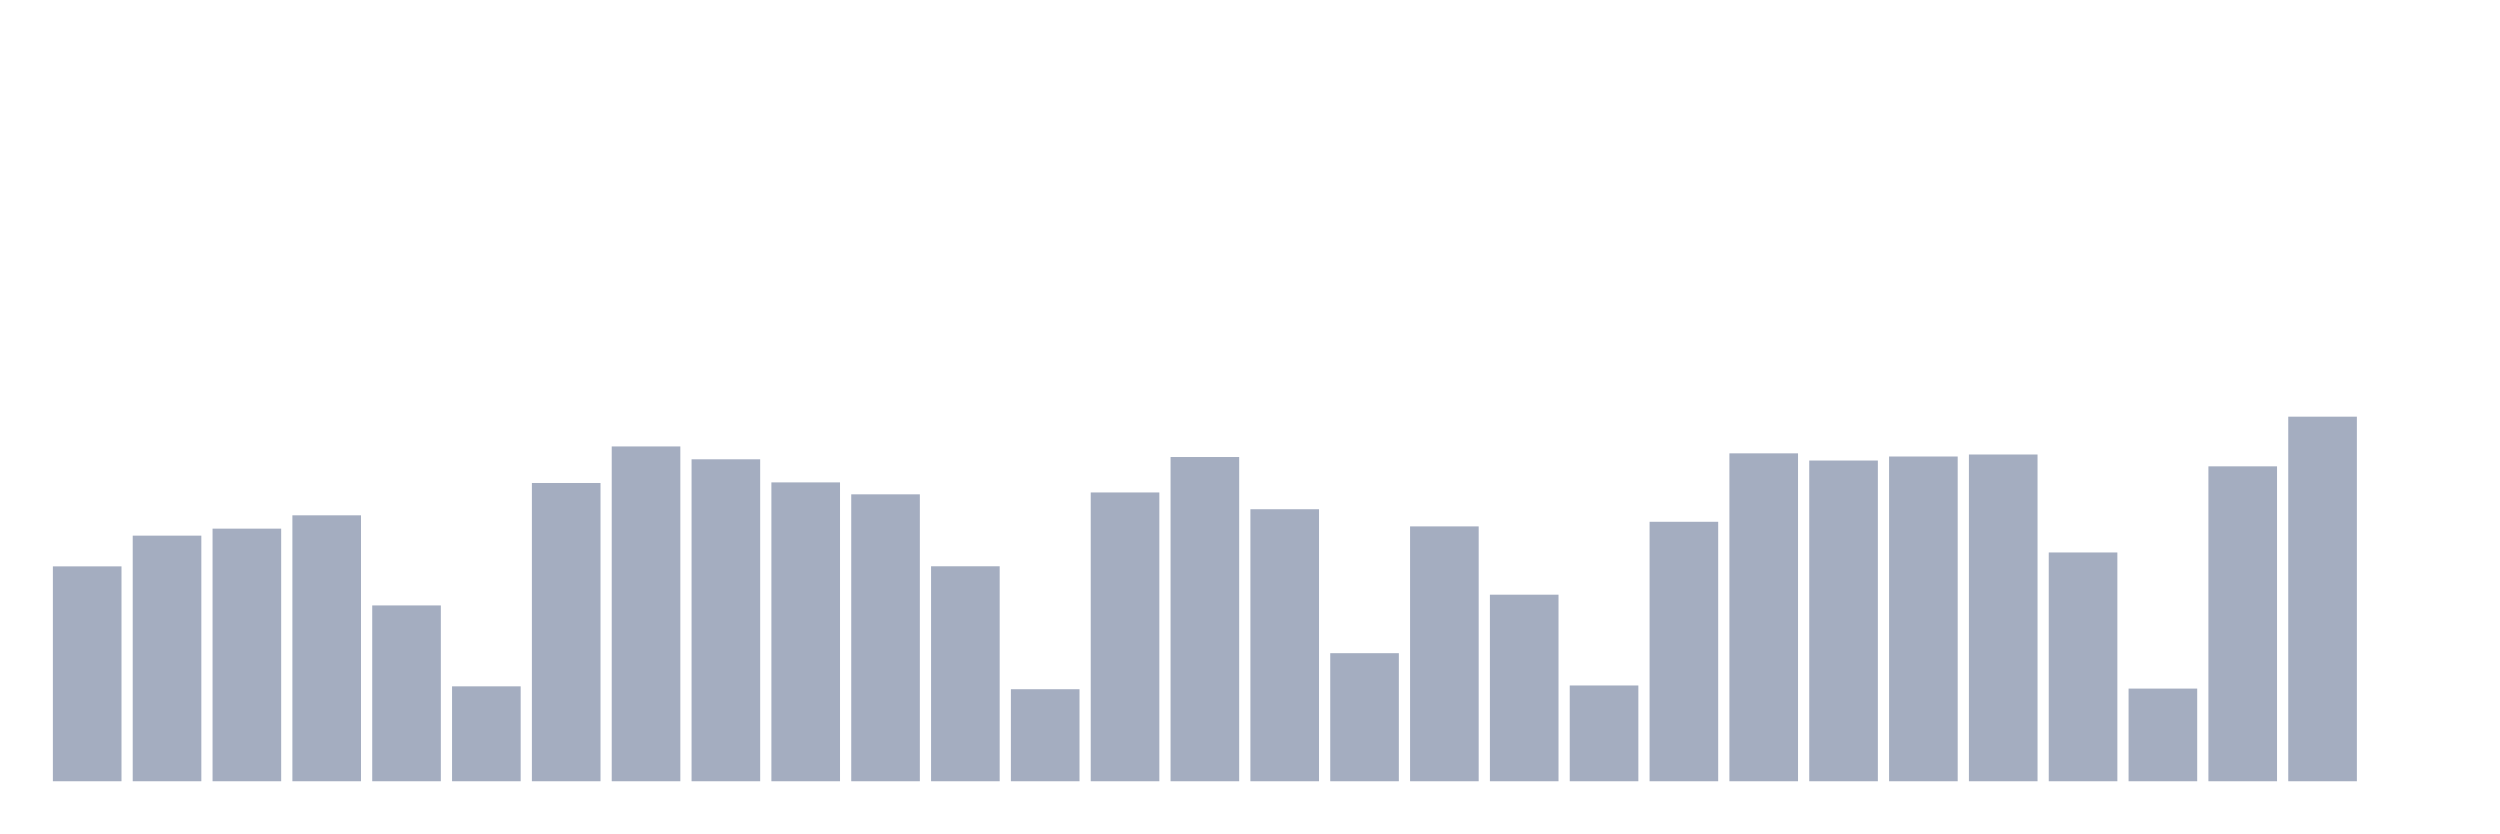
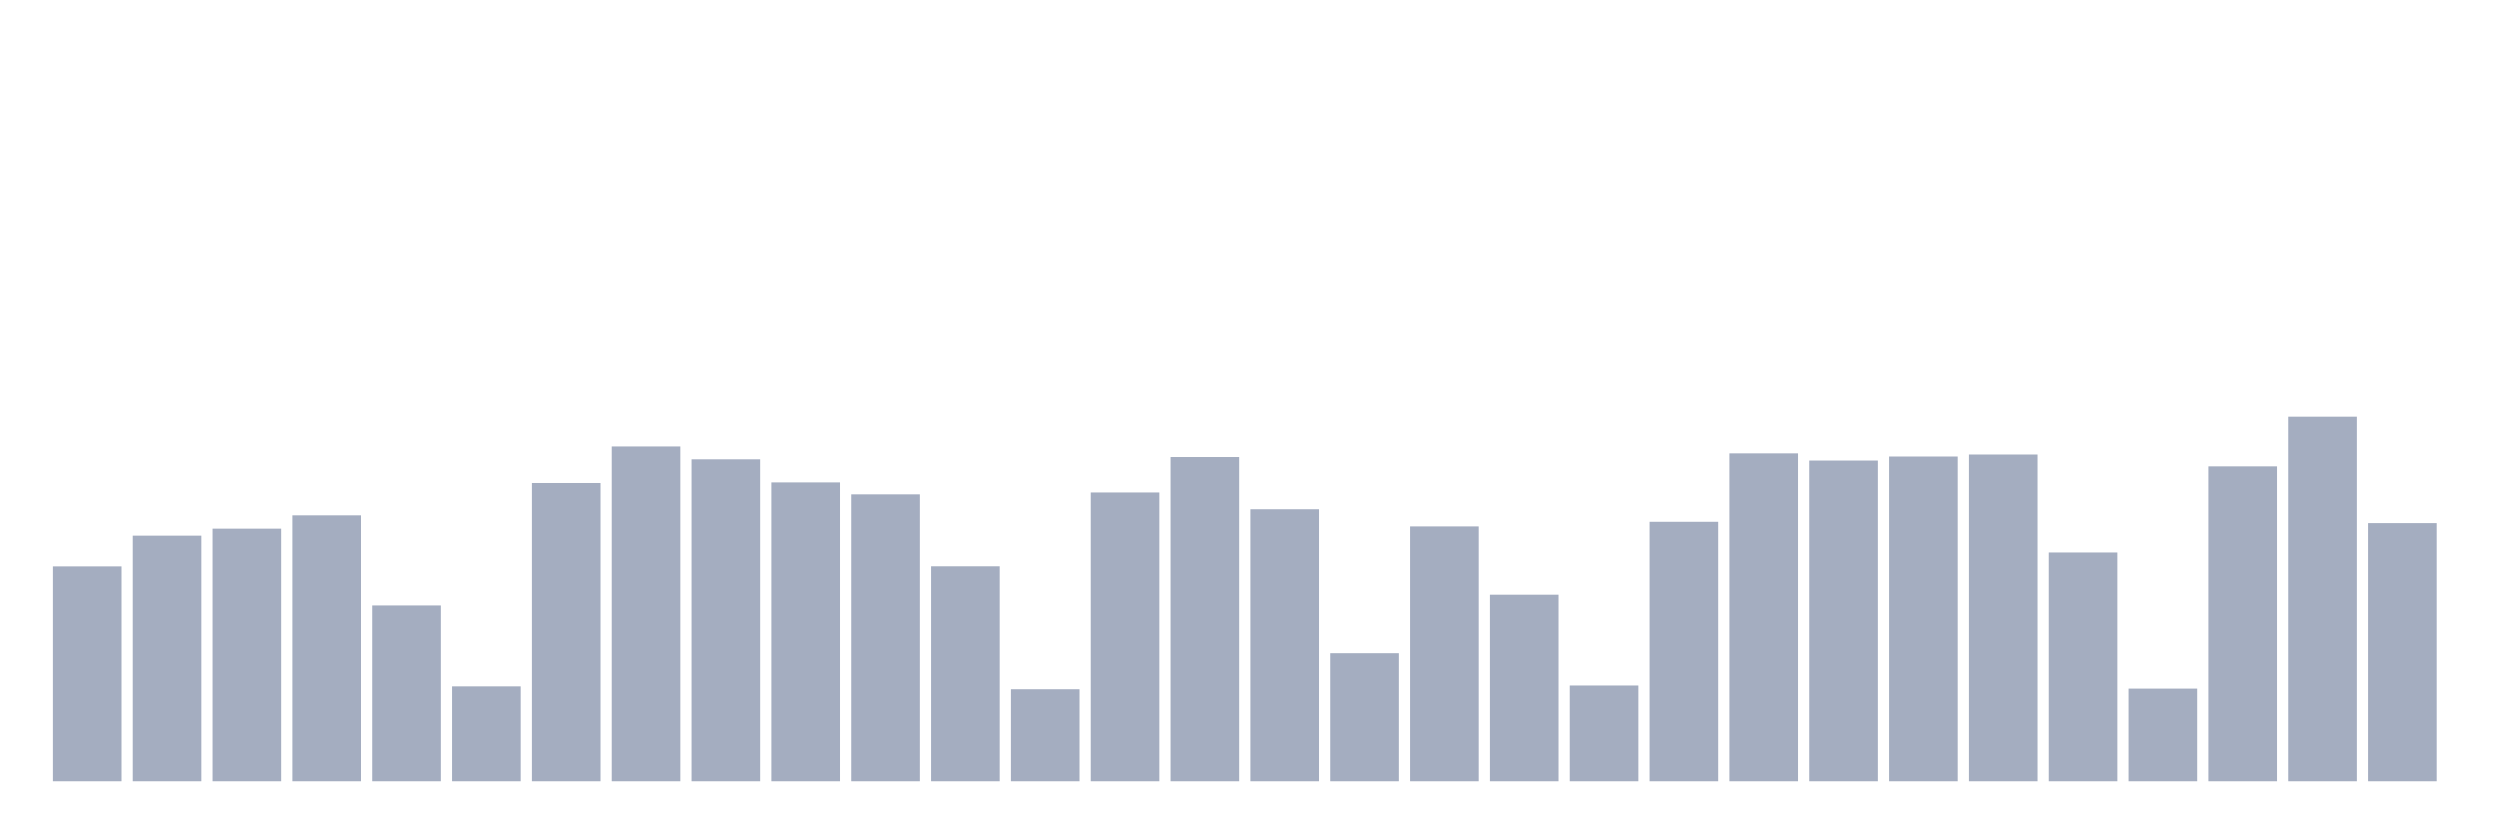
<svg xmlns="http://www.w3.org/2000/svg" viewBox="0 0 480 160">
  <g transform="translate(10,10)">
    <rect class="bar" x="0.153" width="13.175" y="98.743" height="41.257" fill="rgb(164,173,192)" />
    <rect class="bar" x="15.482" width="13.175" y="92.842" height="47.158" fill="rgb(164,173,192)" />
    <rect class="bar" x="30.81" width="13.175" y="91.498" height="48.502" fill="rgb(164,173,192)" />
    <rect class="bar" x="46.138" width="13.175" y="88.942" height="51.058" fill="rgb(164,173,192)" />
    <rect class="bar" x="61.466" width="13.175" y="106.243" height="33.757" fill="rgb(164,173,192)" />
    <rect class="bar" x="76.794" width="13.175" y="121.778" height="18.222" fill="rgb(164,173,192)" />
    <rect class="bar" x="92.123" width="13.175" y="82.734" height="57.266" fill="rgb(164,173,192)" />
    <rect class="bar" x="107.451" width="13.175" y="75.717" height="64.283" fill="rgb(164,173,192)" />
    <rect class="bar" x="122.779" width="13.175" y="78.185" height="61.815" fill="rgb(164,173,192)" />
    <rect class="bar" x="138.107" width="13.175" y="82.619" height="57.381" fill="rgb(164,173,192)" />
    <rect class="bar" x="153.436" width="13.175" y="84.912" height="55.088" fill="rgb(164,173,192)" />
    <rect class="bar" x="168.764" width="13.175" y="98.725" height="41.275" fill="rgb(164,173,192)" />
    <rect class="bar" x="184.092" width="13.175" y="122.331" height="17.669" fill="rgb(164,173,192)" />
    <rect class="bar" x="199.42" width="13.175" y="84.551" height="55.449" fill="rgb(164,173,192)" />
    <rect class="bar" x="214.748" width="13.175" y="77.746" height="62.254" fill="rgb(164,173,192)" />
    <rect class="bar" x="230.077" width="13.175" y="87.774" height="52.226" fill="rgb(164,173,192)" />
    <rect class="bar" x="245.405" width="13.175" y="115.411" height="24.589" fill="rgb(164,173,192)" />
    <rect class="bar" x="260.733" width="13.175" y="91.068" height="48.932" fill="rgb(164,173,192)" />
    <rect class="bar" x="276.061" width="13.175" y="104.179" height="35.821" fill="rgb(164,173,192)" />
    <rect class="bar" x="291.39" width="13.175" y="121.611" height="18.389" fill="rgb(164,173,192)" />
    <rect class="bar" x="306.718" width="13.175" y="90.181" height="49.819" fill="rgb(164,173,192)" />
    <rect class="bar" x="322.046" width="13.175" y="77.043" height="62.957" fill="rgb(164,173,192)" />
    <rect class="bar" x="337.374" width="13.175" y="78.422" height="61.578" fill="rgb(164,173,192)" />
    <rect class="bar" x="352.702" width="13.175" y="77.649" height="62.351" fill="rgb(164,173,192)" />
    <rect class="bar" x="368.031" width="13.175" y="77.263" height="62.737" fill="rgb(164,173,192)" />
    <rect class="bar" x="383.359" width="13.175" y="96.073" height="43.927" fill="rgb(164,173,192)" />
    <rect class="bar" x="398.687" width="13.175" y="122.208" height="17.792" fill="rgb(164,173,192)" />
    <rect class="bar" x="414.015" width="13.175" y="79.537" height="60.463" fill="rgb(164,173,192)" />
    <rect class="bar" x="429.344" width="13.175" y="70" height="70" fill="rgb(164,173,192)" />
-     <rect class="bar" x="444.672" width="13.175" y="140" height="0" fill="rgb(164,173,192)" />
+     <rect class="bar" x="444.672" width="13.175" y="90.435" height="49.565" fill="rgb(164,173,192)" />
  </g>
</svg>
